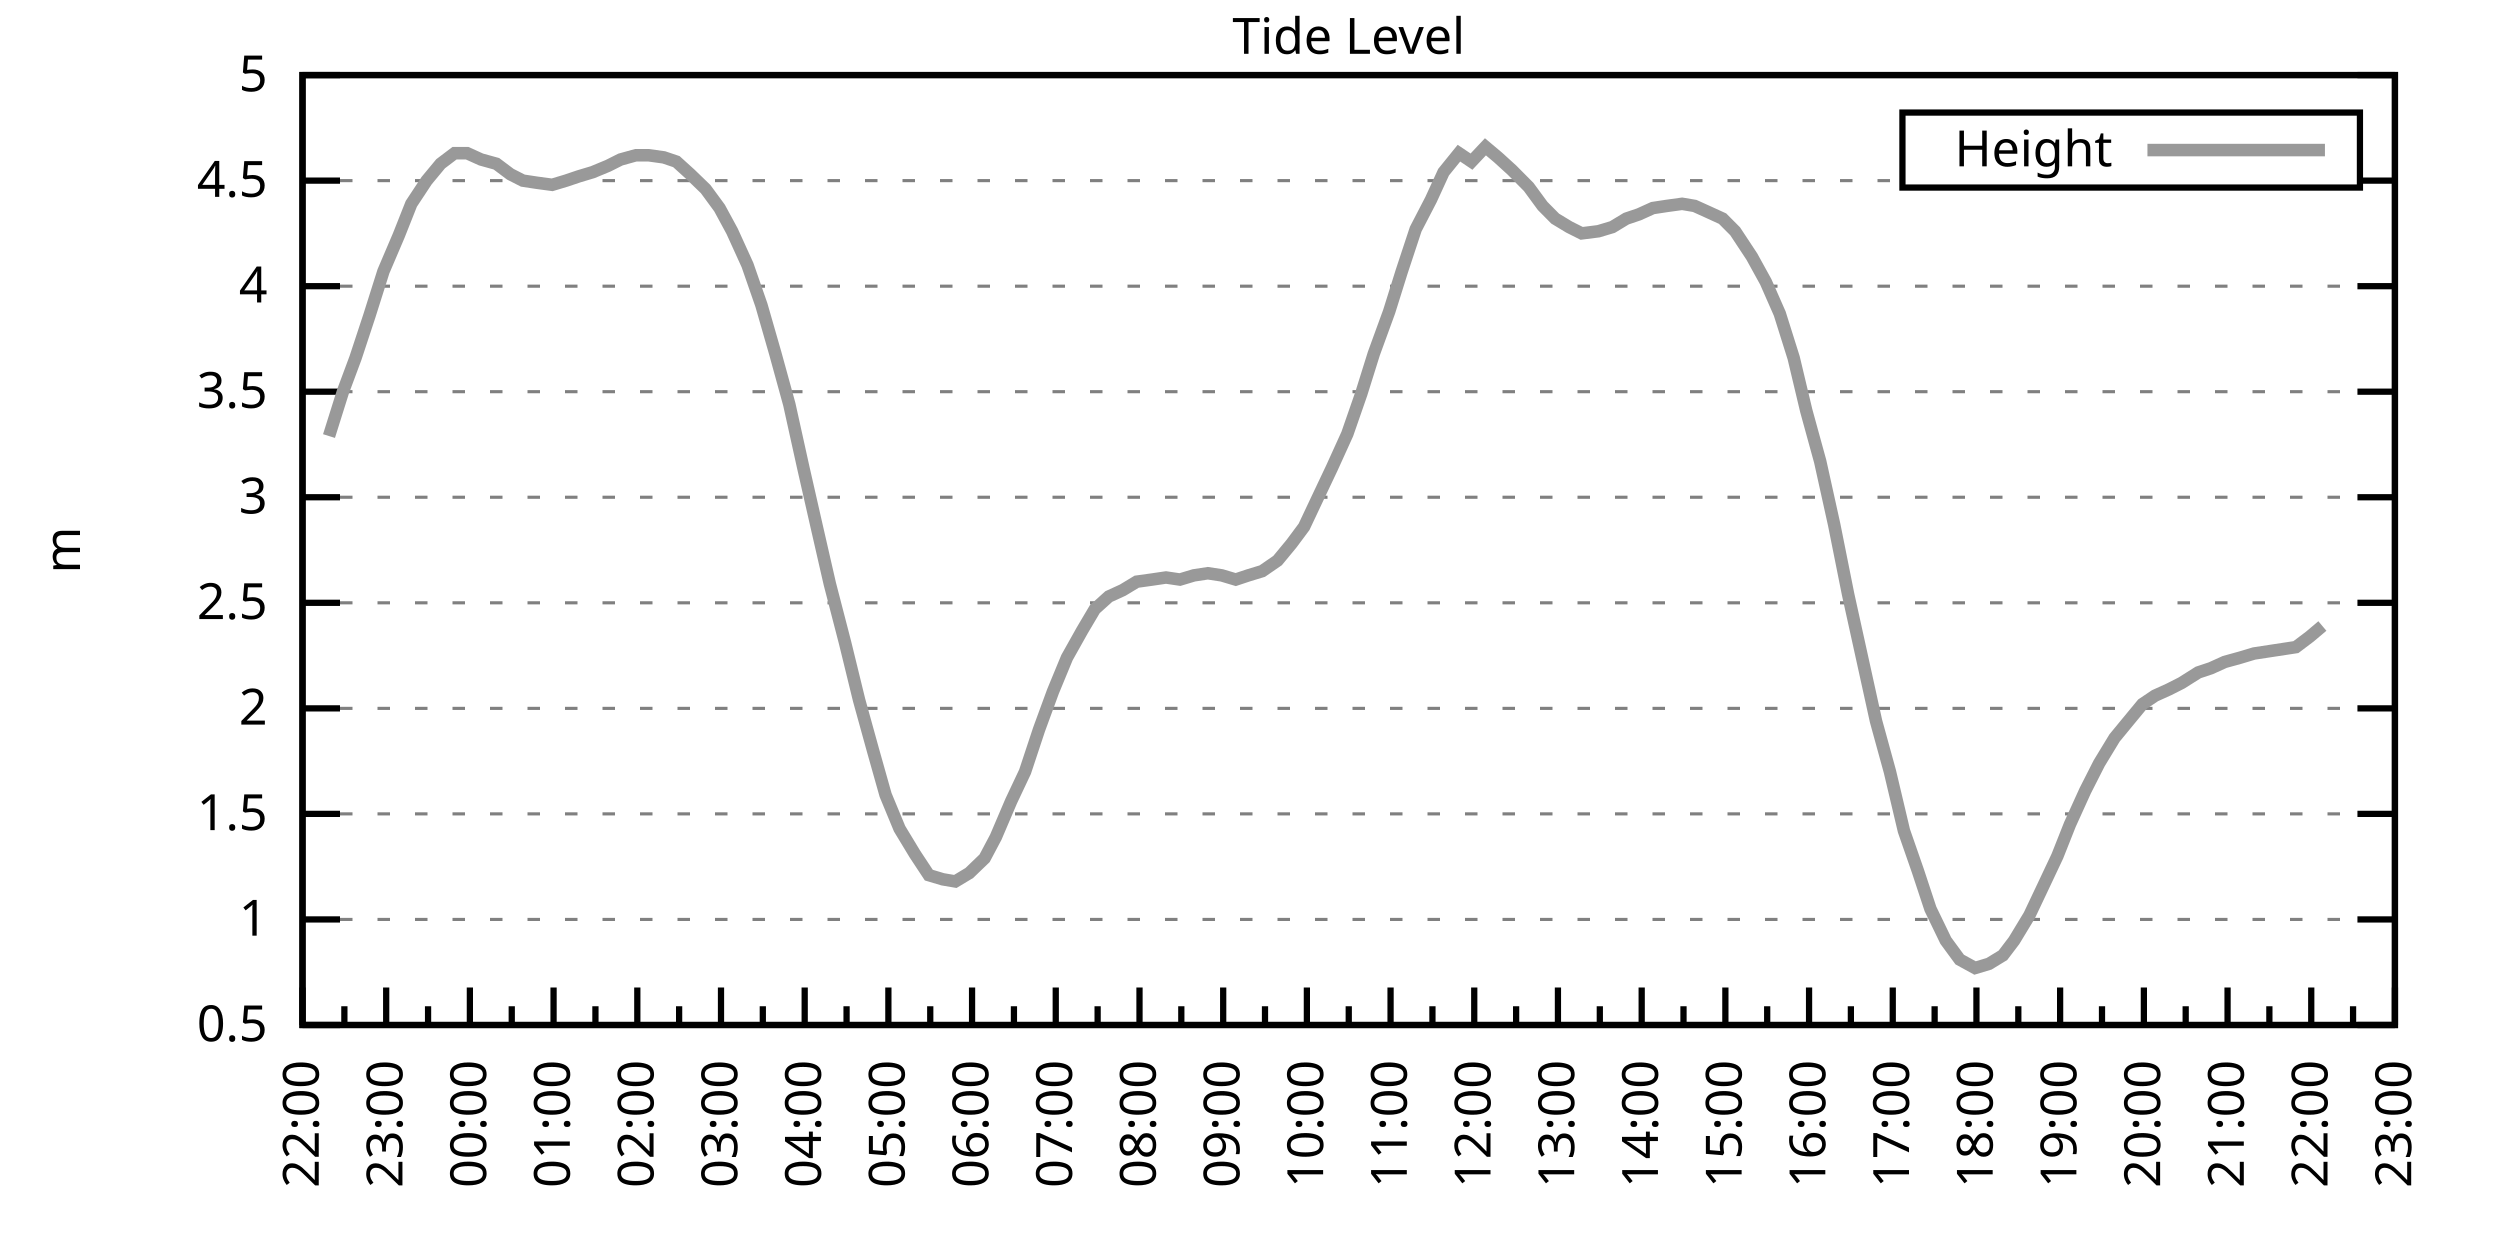
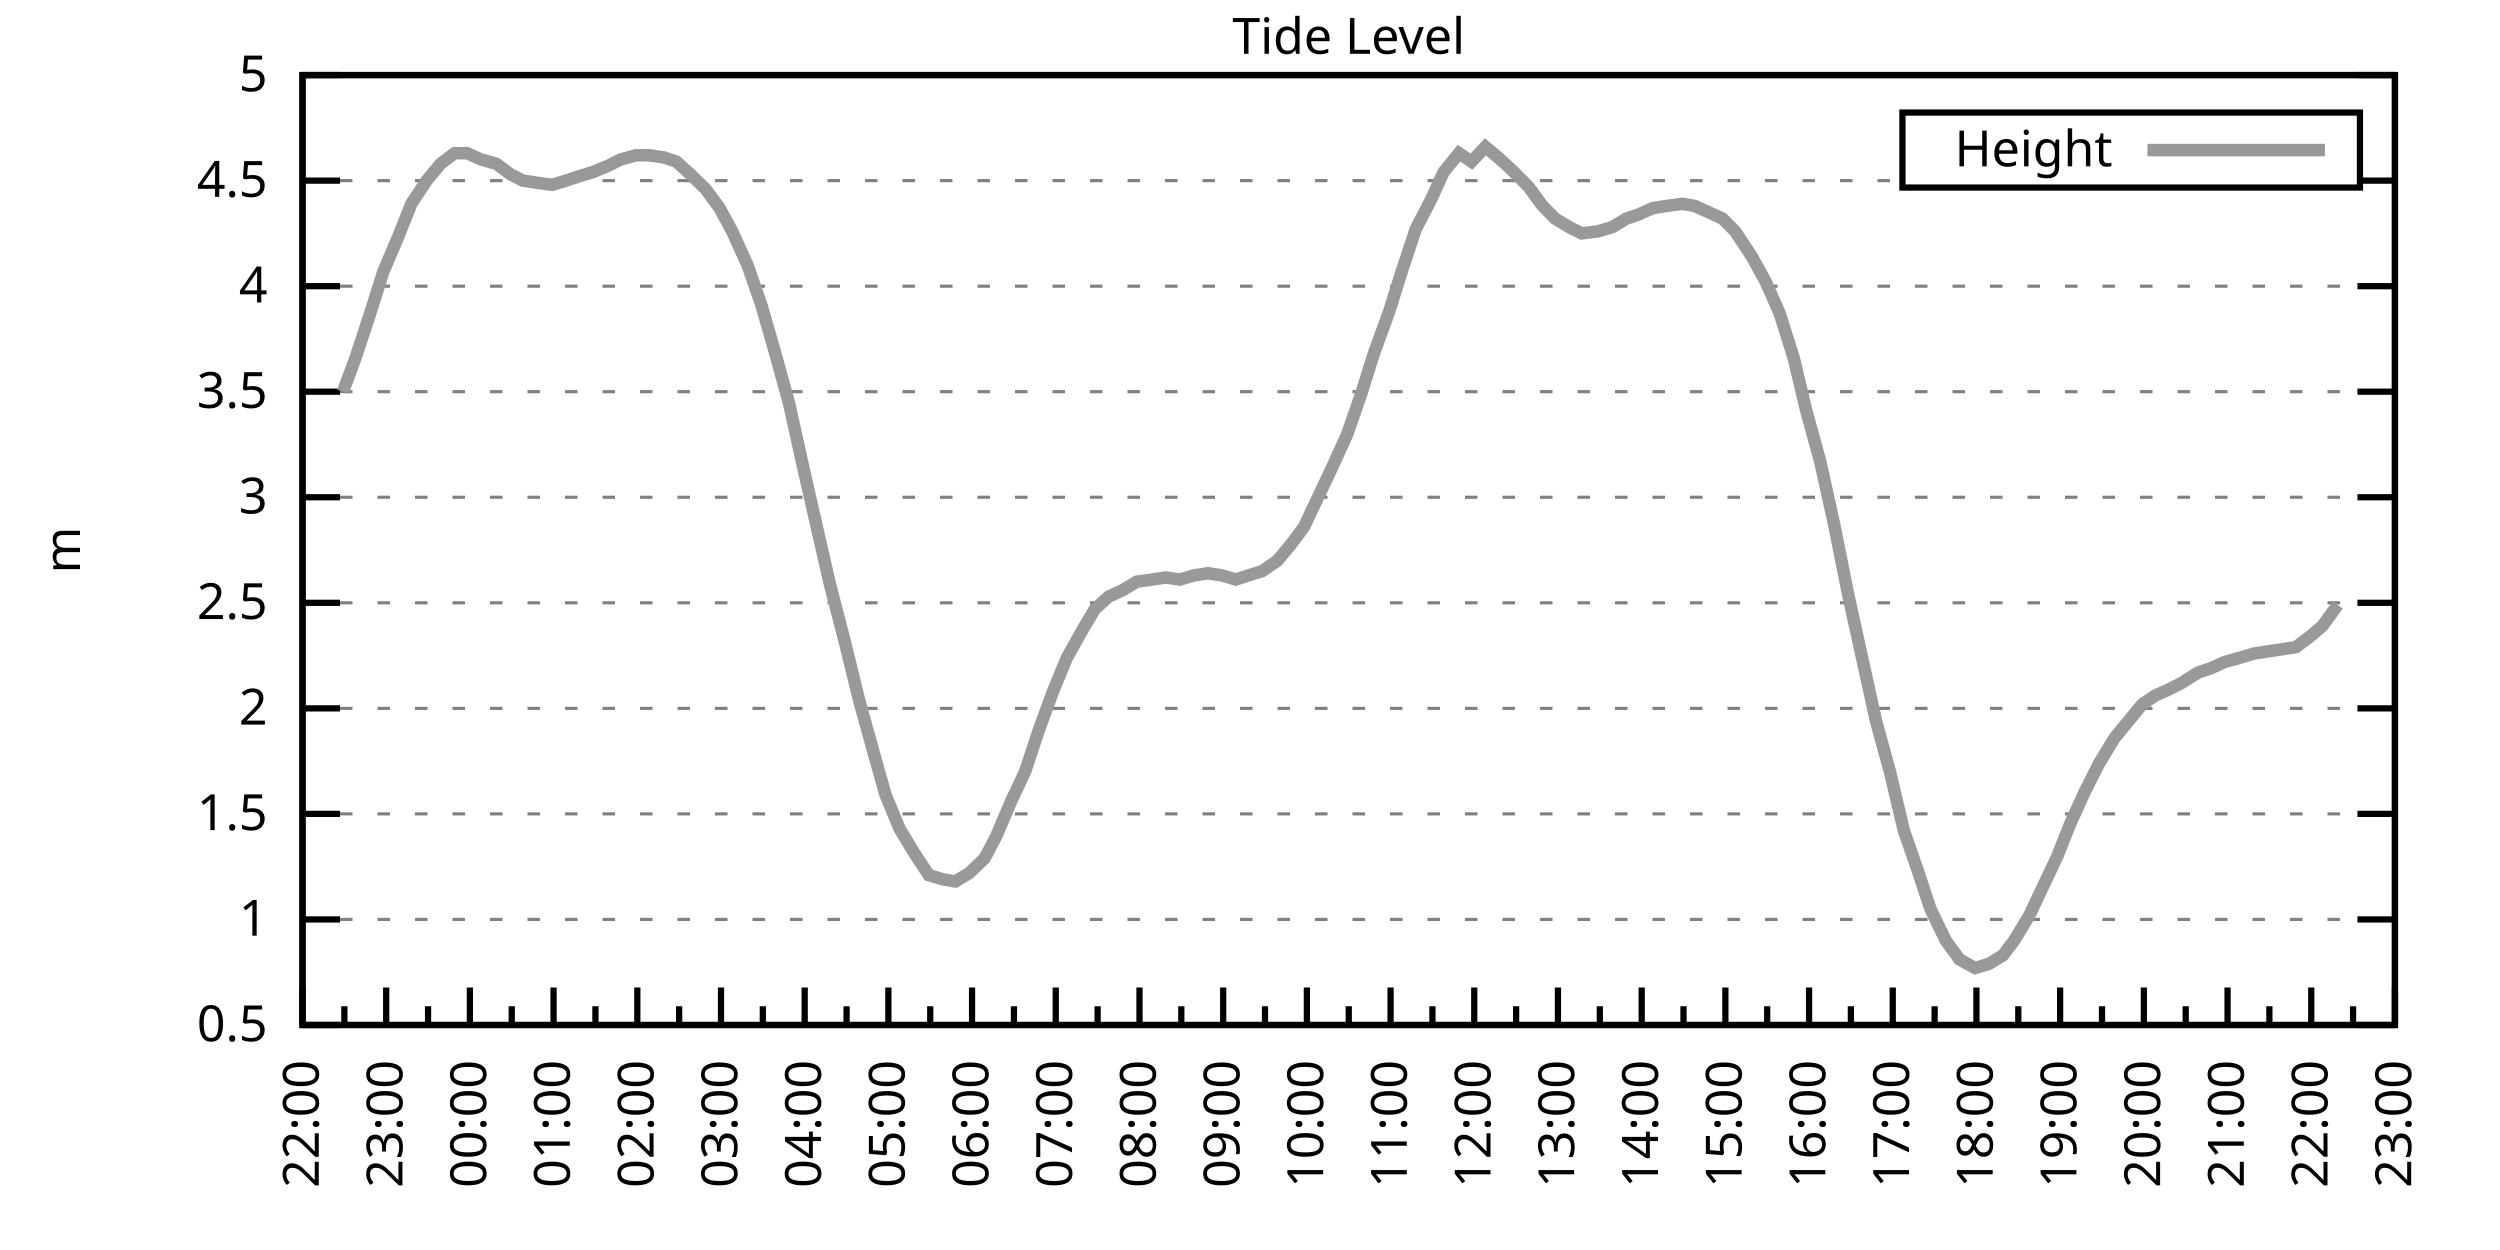
<svg xmlns="http://www.w3.org/2000/svg" xmlns:xlink="http://www.w3.org/1999/xlink" width="400" height="200" viewBox="0 0 400 200">
  <g id="gnuplot_canvas">
    <rect x="0" y="0" width="400" height="200" fill="none" />
    <defs>
      <circle id="gpDot" r="0.5" stroke-width="0.5" stroke="currentColor" />
      <path id="gpPt0" stroke-width="0.333" stroke="currentColor" d="M-1,0 h2 M0,-1 v2" />
      <path id="gpPt1" stroke-width="0.333" stroke="currentColor" d="M-1,-1 L1,1 M1,-1 L-1,1" />
      <path id="gpPt2" stroke-width="0.333" stroke="currentColor" d="M-1,0 L1,0 M0,-1 L0,1 M-1,-1 L1,1 M-1,1 L1,-1" />
      <rect id="gpPt3" stroke-width="0.333" stroke="currentColor" x="-1" y="-1" width="2" height="2" />
      <rect id="gpPt4" stroke-width="0.333" stroke="currentColor" fill="currentColor" x="-1" y="-1" width="2" height="2" />
      <circle id="gpPt5" stroke-width="0.333" stroke="currentColor" cx="0" cy="0" r="1" />
      <use xlink:href="#gpPt5" id="gpPt6" fill="currentColor" stroke="none" />
      <path id="gpPt7" stroke-width="0.333" stroke="currentColor" d="M0,-1.33 L-1.33,0.67 L1.33,0.67 z" />
      <use xlink:href="#gpPt7" id="gpPt8" fill="currentColor" stroke="none" />
      <use xlink:href="#gpPt7" id="gpPt9" stroke="currentColor" transform="rotate(180)" />
      <use xlink:href="#gpPt9" id="gpPt10" fill="currentColor" stroke="none" />
      <use xlink:href="#gpPt3" id="gpPt11" stroke="currentColor" transform="rotate(45)" />
      <use xlink:href="#gpPt11" id="gpPt12" fill="currentColor" stroke="none" />
      <path id="gpPt13" stroke-width="0.333" stroke="currentColor" d="M0,1.330 L1.265,0.411 L0.782,-1.067 L-0.782,-1.076 L-1.265,0.411 z" />
      <use xlink:href="#gpPt13" id="gpPt14" fill="currentColor" stroke="none" />
      <filter id="textbox" filterUnits="objectBoundingBox" x="0" y="0" height="1" width="1">
        <feFlood flood-color="white" flood-opacity="1" result="bgnd" />
        <feComposite in="SourceGraphic" in2="bgnd" operator="atop" />
      </filter>
      <filter id="greybox" filterUnits="objectBoundingBox" x="0" y="0" height="1" width="1">
        <feFlood flood-color="lightgrey" flood-opacity="1" result="grey" />
        <feComposite in="SourceGraphic" in2="grey" operator="atop" />
      </filter>
    </defs>
    <g fill="none" color="white" stroke="currentColor" stroke-width="1.00" stroke-linecap="butt" stroke-linejoin="miter">
</g>
    <g fill="none" color="black" stroke="currentColor" stroke-width="1.00" stroke-linecap="butt" stroke-linejoin="miter">
      <g stroke="none" shape-rendering="crispEdges">
        <polygon fill="rgb(255, 255, 255)" points="48.40,164.00 383.18,164.00 383.18,12.02 48.40,12.02 " />
      </g>
    </g>
    <g fill="none" color="black" stroke="currentColor" stroke-width="1.00" stroke-linecap="butt" stroke-linejoin="miter">
</g>
    <g fill="none" color="black" stroke="black" stroke-width="0.50" stroke-linecap="butt" stroke-linejoin="miter">
</g>
    <g fill="none" color="gray" stroke="currentColor" stroke-width="0.50" stroke-linecap="butt" stroke-linejoin="miter">
      <path stroke="gray" stroke-dasharray="2,4" class="gridline" d="M48.40,164.00 L383.19,164.00  " />
    </g>
    <g fill="none" color="gray" stroke="gray" stroke-width="1.00" stroke-linecap="butt" stroke-linejoin="miter">
</g>
    <g fill="none" color="black" stroke="currentColor" stroke-width="1.00" stroke-linecap="butt" stroke-linejoin="miter">
      <path stroke="black" d="M48.40,164.00 L54.40,164.00 M383.19,164.00 L377.19,164.00  " />
      <g transform="translate(42.80,166.60)" stroke="none" fill="black" font-family="Sans" font-size="8.00" text-anchor="end">
        <text>
          <tspan font-family="Sans"> 0.5</tspan>
        </text>
      </g>
    </g>
    <g fill="none" color="black" stroke="currentColor" stroke-width="1.00" stroke-linecap="butt" stroke-linejoin="miter">
</g>
    <g fill="none" color="black" stroke="black" stroke-width="0.50" stroke-linecap="butt" stroke-linejoin="miter">
</g>
    <g fill="none" color="gray" stroke="currentColor" stroke-width="0.50" stroke-linecap="butt" stroke-linejoin="miter">
      <path stroke="gray" stroke-dasharray="2,4" class="gridline" d="M48.40,147.11 L383.19,147.11  " />
    </g>
    <g fill="none" color="gray" stroke="gray" stroke-width="1.00" stroke-linecap="butt" stroke-linejoin="miter">
</g>
    <g fill="none" color="black" stroke="currentColor" stroke-width="1.00" stroke-linecap="butt" stroke-linejoin="miter">
      <path stroke="black" d="M48.40,147.11 L54.40,147.11 M383.19,147.11 L377.19,147.11  " />
      <g transform="translate(42.80,149.71)" stroke="none" fill="black" font-family="Sans" font-size="8.00" text-anchor="end">
        <text>
          <tspan font-family="Sans"> 1</tspan>
        </text>
      </g>
    </g>
    <g fill="none" color="black" stroke="currentColor" stroke-width="1.00" stroke-linecap="butt" stroke-linejoin="miter">
</g>
    <g fill="none" color="black" stroke="black" stroke-width="0.50" stroke-linecap="butt" stroke-linejoin="miter">
</g>
    <g fill="none" color="gray" stroke="currentColor" stroke-width="0.50" stroke-linecap="butt" stroke-linejoin="miter">
      <path stroke="gray" stroke-dasharray="2,4" class="gridline" d="M48.40,130.22 L383.19,130.22  " />
    </g>
    <g fill="none" color="gray" stroke="gray" stroke-width="1.00" stroke-linecap="butt" stroke-linejoin="miter">
</g>
    <g fill="none" color="black" stroke="currentColor" stroke-width="1.00" stroke-linecap="butt" stroke-linejoin="miter">
      <path stroke="black" d="M48.40,130.22 L54.40,130.22 M383.19,130.22 L377.19,130.22  " />
      <g transform="translate(42.80,132.82)" stroke="none" fill="black" font-family="Sans" font-size="8.00" text-anchor="end">
        <text>
          <tspan font-family="Sans"> 1.5</tspan>
        </text>
      </g>
    </g>
    <g fill="none" color="black" stroke="currentColor" stroke-width="1.00" stroke-linecap="butt" stroke-linejoin="miter">
</g>
    <g fill="none" color="black" stroke="black" stroke-width="0.50" stroke-linecap="butt" stroke-linejoin="miter">
</g>
    <g fill="none" color="gray" stroke="currentColor" stroke-width="0.50" stroke-linecap="butt" stroke-linejoin="miter">
      <path stroke="gray" stroke-dasharray="2,4" class="gridline" d="M48.40,113.34 L383.19,113.34  " />
    </g>
    <g fill="none" color="gray" stroke="gray" stroke-width="1.00" stroke-linecap="butt" stroke-linejoin="miter">
</g>
    <g fill="none" color="black" stroke="currentColor" stroke-width="1.00" stroke-linecap="butt" stroke-linejoin="miter">
      <path stroke="black" d="M48.40,113.34 L54.40,113.34 M383.19,113.34 L377.19,113.34  " />
      <g transform="translate(42.80,115.94)" stroke="none" fill="black" font-family="Sans" font-size="8.00" text-anchor="end">
        <text>
          <tspan font-family="Sans"> 2</tspan>
        </text>
      </g>
    </g>
    <g fill="none" color="black" stroke="currentColor" stroke-width="1.00" stroke-linecap="butt" stroke-linejoin="miter">
</g>
    <g fill="none" color="black" stroke="black" stroke-width="0.50" stroke-linecap="butt" stroke-linejoin="miter">
</g>
    <g fill="none" color="gray" stroke="currentColor" stroke-width="0.50" stroke-linecap="butt" stroke-linejoin="miter">
      <path stroke="gray" stroke-dasharray="2,4" class="gridline" d="M48.40,96.45 L383.19,96.45  " />
    </g>
    <g fill="none" color="gray" stroke="gray" stroke-width="1.00" stroke-linecap="butt" stroke-linejoin="miter">
</g>
    <g fill="none" color="black" stroke="currentColor" stroke-width="1.00" stroke-linecap="butt" stroke-linejoin="miter">
      <path stroke="black" d="M48.40,96.45 L54.40,96.45 M383.19,96.45 L377.19,96.45  " />
      <g transform="translate(42.80,99.05)" stroke="none" fill="black" font-family="Sans" font-size="8.00" text-anchor="end">
        <text>
          <tspan font-family="Sans"> 2.5</tspan>
        </text>
      </g>
    </g>
    <g fill="none" color="black" stroke="currentColor" stroke-width="1.00" stroke-linecap="butt" stroke-linejoin="miter">
</g>
    <g fill="none" color="black" stroke="black" stroke-width="0.50" stroke-linecap="butt" stroke-linejoin="miter">
</g>
    <g fill="none" color="gray" stroke="currentColor" stroke-width="0.50" stroke-linecap="butt" stroke-linejoin="miter">
      <path stroke="gray" stroke-dasharray="2,4" class="gridline" d="M48.40,79.56 L383.19,79.56  " />
    </g>
    <g fill="none" color="gray" stroke="gray" stroke-width="1.00" stroke-linecap="butt" stroke-linejoin="miter">
</g>
    <g fill="none" color="black" stroke="currentColor" stroke-width="1.00" stroke-linecap="butt" stroke-linejoin="miter">
      <path stroke="black" d="M48.40,79.56 L54.40,79.56 M383.19,79.56 L377.19,79.56  " />
      <g transform="translate(42.80,82.16)" stroke="none" fill="black" font-family="Sans" font-size="8.00" text-anchor="end">
        <text>
          <tspan font-family="Sans"> 3</tspan>
        </text>
      </g>
    </g>
    <g fill="none" color="black" stroke="currentColor" stroke-width="1.00" stroke-linecap="butt" stroke-linejoin="miter">
</g>
    <g fill="none" color="black" stroke="black" stroke-width="0.50" stroke-linecap="butt" stroke-linejoin="miter">
</g>
    <g fill="none" color="gray" stroke="currentColor" stroke-width="0.50" stroke-linecap="butt" stroke-linejoin="miter">
      <path stroke="gray" stroke-dasharray="2,4" class="gridline" d="M48.40,62.67 L383.19,62.67  " />
    </g>
    <g fill="none" color="gray" stroke="gray" stroke-width="1.00" stroke-linecap="butt" stroke-linejoin="miter">
</g>
    <g fill="none" color="black" stroke="currentColor" stroke-width="1.00" stroke-linecap="butt" stroke-linejoin="miter">
      <path stroke="black" d="M48.40,62.67 L54.40,62.67 M383.19,62.67 L377.19,62.67  " />
      <g transform="translate(42.80,65.27)" stroke="none" fill="black" font-family="Sans" font-size="8.00" text-anchor="end">
        <text>
          <tspan font-family="Sans"> 3.5</tspan>
        </text>
      </g>
    </g>
    <g fill="none" color="black" stroke="currentColor" stroke-width="1.00" stroke-linecap="butt" stroke-linejoin="miter">
</g>
    <g fill="none" color="black" stroke="black" stroke-width="0.50" stroke-linecap="butt" stroke-linejoin="miter">
</g>
    <g fill="none" color="gray" stroke="currentColor" stroke-width="0.50" stroke-linecap="butt" stroke-linejoin="miter">
      <path stroke="gray" stroke-dasharray="2,4" class="gridline" d="M48.40,45.79 L383.19,45.79  " />
    </g>
    <g fill="none" color="gray" stroke="gray" stroke-width="1.00" stroke-linecap="butt" stroke-linejoin="miter">
</g>
    <g fill="none" color="black" stroke="currentColor" stroke-width="1.00" stroke-linecap="butt" stroke-linejoin="miter">
      <path stroke="black" d="M48.40,45.79 L54.40,45.79 M383.19,45.79 L377.19,45.79  " />
      <g transform="translate(42.80,48.39)" stroke="none" fill="black" font-family="Sans" font-size="8.00" text-anchor="end">
        <text>
          <tspan font-family="Sans"> 4</tspan>
        </text>
      </g>
    </g>
    <g fill="none" color="black" stroke="currentColor" stroke-width="1.00" stroke-linecap="butt" stroke-linejoin="miter">
</g>
    <g fill="none" color="black" stroke="black" stroke-width="0.50" stroke-linecap="butt" stroke-linejoin="miter">
</g>
    <g fill="none" color="gray" stroke="currentColor" stroke-width="0.50" stroke-linecap="butt" stroke-linejoin="miter">
      <path stroke="gray" stroke-dasharray="2,4" class="gridline" d="M48.40,28.90 L304.39,28.90 M377.59,28.90 L383.19,28.90  " />
    </g>
    <g fill="none" color="gray" stroke="gray" stroke-width="1.00" stroke-linecap="butt" stroke-linejoin="miter">
</g>
    <g fill="none" color="black" stroke="currentColor" stroke-width="1.00" stroke-linecap="butt" stroke-linejoin="miter">
      <path stroke="black" d="M48.40,28.90 L54.40,28.90 M383.19,28.90 L377.19,28.90  " />
      <g transform="translate(42.80,31.50)" stroke="none" fill="black" font-family="Sans" font-size="8.00" text-anchor="end">
        <text>
          <tspan font-family="Sans"> 4.5</tspan>
        </text>
      </g>
    </g>
    <g fill="none" color="black" stroke="currentColor" stroke-width="1.00" stroke-linecap="butt" stroke-linejoin="miter">
</g>
    <g fill="none" color="black" stroke="black" stroke-width="0.50" stroke-linecap="butt" stroke-linejoin="miter">
</g>
    <g fill="none" color="gray" stroke="currentColor" stroke-width="0.50" stroke-linecap="butt" stroke-linejoin="miter">
      <path stroke="gray" stroke-dasharray="2,4" class="gridline" d="M48.40,12.01 L383.19,12.01  " />
    </g>
    <g fill="none" color="gray" stroke="gray" stroke-width="1.00" stroke-linecap="butt" stroke-linejoin="miter">
</g>
    <g fill="none" color="black" stroke="currentColor" stroke-width="1.00" stroke-linecap="butt" stroke-linejoin="miter">
      <path stroke="black" d="M48.40,12.01 L54.40,12.01 M383.19,12.01 L377.19,12.01  " />
      <g transform="translate(42.80,14.61)" stroke="none" fill="black" font-family="Sans" font-size="8.00" text-anchor="end">
        <text>
          <tspan font-family="Sans"> 5</tspan>
        </text>
      </g>
    </g>
    <g fill="none" color="black" stroke="currentColor" stroke-width="1.00" stroke-linecap="butt" stroke-linejoin="miter">
      <path stroke="black" d="M48.40,164.00 L48.40,158.00  " />
      <g transform="translate(51.00,169.60) rotate(270)" stroke="none" fill="black" font-family="Sans" font-size="8.00" text-anchor="end">
        <text>
          <tspan font-family="Sans">22:00</tspan>
        </text>
      </g>
    </g>
    <g fill="none" color="black" stroke="currentColor" stroke-width="1.00" stroke-linecap="butt" stroke-linejoin="miter">
      <path stroke="black" d="M55.10,164.00 L55.10,161.00 M61.79,164.00 L61.79,158.00  " />
      <g transform="translate(64.39,169.60) rotate(270)" stroke="none" fill="black" font-family="Sans" font-size="8.00" text-anchor="end">
        <text>
          <tspan font-family="Sans">23:00</tspan>
        </text>
      </g>
    </g>
    <g fill="none" color="black" stroke="currentColor" stroke-width="1.00" stroke-linecap="butt" stroke-linejoin="miter">
      <path stroke="black" d="M68.49,164.00 L68.49,161.00 M75.18,164.00 L75.18,158.00  " />
      <g transform="translate(77.78,169.60) rotate(270)" stroke="none" fill="black" font-family="Sans" font-size="8.00" text-anchor="end">
        <text>
          <tspan font-family="Sans">00:00</tspan>
        </text>
      </g>
    </g>
    <g fill="none" color="black" stroke="currentColor" stroke-width="1.00" stroke-linecap="butt" stroke-linejoin="miter">
      <path stroke="black" d="M81.88,164.00 L81.88,161.00 M88.57,164.00 L88.57,158.00  " />
      <g transform="translate(91.17,169.60) rotate(270)" stroke="none" fill="black" font-family="Sans" font-size="8.00" text-anchor="end">
        <text>
          <tspan font-family="Sans">01:00</tspan>
        </text>
      </g>
    </g>
    <g fill="none" color="black" stroke="currentColor" stroke-width="1.00" stroke-linecap="butt" stroke-linejoin="miter">
      <path stroke="black" d="M95.27,164.00 L95.27,161.00 M101.97,164.00 L101.97,158.00  " />
      <g transform="translate(104.57,169.60) rotate(270)" stroke="none" fill="black" font-family="Sans" font-size="8.00" text-anchor="end">
        <text>
          <tspan font-family="Sans">02:00</tspan>
        </text>
      </g>
    </g>
    <g fill="none" color="black" stroke="currentColor" stroke-width="1.00" stroke-linecap="butt" stroke-linejoin="miter">
      <path stroke="black" d="M108.66,164.00 L108.66,161.00 M115.36,164.00 L115.36,158.00  " />
      <g transform="translate(117.96,169.60) rotate(270)" stroke="none" fill="black" font-family="Sans" font-size="8.00" text-anchor="end">
        <text>
          <tspan font-family="Sans">03:00</tspan>
        </text>
      </g>
    </g>
    <g fill="none" color="black" stroke="currentColor" stroke-width="1.00" stroke-linecap="butt" stroke-linejoin="miter">
      <path stroke="black" d="M122.05,164.00 L122.05,161.00 M128.75,164.00 L128.75,158.00  " />
      <g transform="translate(131.35,169.60) rotate(270)" stroke="none" fill="black" font-family="Sans" font-size="8.00" text-anchor="end">
        <text>
          <tspan font-family="Sans">04:00</tspan>
        </text>
      </g>
    </g>
    <g fill="none" color="black" stroke="currentColor" stroke-width="1.00" stroke-linecap="butt" stroke-linejoin="miter">
      <path stroke="black" d="M135.45,164.00 L135.45,161.00 M142.14,164.00 L142.14,158.00  " />
      <g transform="translate(144.74,169.60) rotate(270)" stroke="none" fill="black" font-family="Sans" font-size="8.00" text-anchor="end">
        <text>
          <tspan font-family="Sans">05:00</tspan>
        </text>
      </g>
    </g>
    <g fill="none" color="black" stroke="currentColor" stroke-width="1.00" stroke-linecap="butt" stroke-linejoin="miter">
      <path stroke="black" d="M148.84,164.00 L148.84,161.00 M155.53,164.00 L155.53,158.00  " />
      <g transform="translate(158.13,169.60) rotate(270)" stroke="none" fill="black" font-family="Sans" font-size="8.00" text-anchor="end">
        <text>
          <tspan font-family="Sans">06:00</tspan>
        </text>
      </g>
    </g>
    <g fill="none" color="black" stroke="currentColor" stroke-width="1.00" stroke-linecap="butt" stroke-linejoin="miter">
      <path stroke="black" d="M162.23,164.00 L162.23,161.00 M168.92,164.00 L168.92,158.00  " />
      <g transform="translate(171.52,169.60) rotate(270)" stroke="none" fill="black" font-family="Sans" font-size="8.00" text-anchor="end">
        <text>
          <tspan font-family="Sans">07:00</tspan>
        </text>
      </g>
    </g>
    <g fill="none" color="black" stroke="currentColor" stroke-width="1.00" stroke-linecap="butt" stroke-linejoin="miter">
      <path stroke="black" d="M175.62,164.00 L175.62,161.00 M182.32,164.00 L182.32,158.00  " />
      <g transform="translate(184.92,169.60) rotate(270)" stroke="none" fill="black" font-family="Sans" font-size="8.00" text-anchor="end">
        <text>
          <tspan font-family="Sans">08:00</tspan>
        </text>
      </g>
    </g>
    <g fill="none" color="black" stroke="currentColor" stroke-width="1.00" stroke-linecap="butt" stroke-linejoin="miter">
      <path stroke="black" d="M189.01,164.00 L189.01,161.00 M195.71,164.00 L195.71,158.00  " />
      <g transform="translate(198.31,169.60) rotate(270)" stroke="none" fill="black" font-family="Sans" font-size="8.00" text-anchor="end">
        <text>
          <tspan font-family="Sans">09:00</tspan>
        </text>
      </g>
    </g>
    <g fill="none" color="black" stroke="currentColor" stroke-width="1.00" stroke-linecap="butt" stroke-linejoin="miter">
      <path stroke="black" d="M202.40,164.00 L202.40,161.00 M209.10,164.00 L209.10,158.00  " />
      <g transform="translate(211.70,169.60) rotate(270)" stroke="none" fill="black" font-family="Sans" font-size="8.00" text-anchor="end">
        <text>
          <tspan font-family="Sans">10:00</tspan>
        </text>
      </g>
    </g>
    <g fill="none" color="black" stroke="currentColor" stroke-width="1.00" stroke-linecap="butt" stroke-linejoin="miter">
      <path stroke="black" d="M215.80,164.00 L215.80,161.00 M222.49,164.00 L222.49,158.00  " />
      <g transform="translate(225.09,169.60) rotate(270)" stroke="none" fill="black" font-family="Sans" font-size="8.00" text-anchor="end">
        <text>
          <tspan font-family="Sans">11:00</tspan>
        </text>
      </g>
    </g>
    <g fill="none" color="black" stroke="currentColor" stroke-width="1.00" stroke-linecap="butt" stroke-linejoin="miter">
      <path stroke="black" d="M229.19,164.00 L229.19,161.00 M235.88,164.00 L235.88,158.00  " />
      <g transform="translate(238.48,169.60) rotate(270)" stroke="none" fill="black" font-family="Sans" font-size="8.00" text-anchor="end">
        <text>
          <tspan font-family="Sans">12:00</tspan>
        </text>
      </g>
    </g>
    <g fill="none" color="black" stroke="currentColor" stroke-width="1.00" stroke-linecap="butt" stroke-linejoin="miter">
      <path stroke="black" d="M242.58,164.00 L242.58,161.00 M249.27,164.00 L249.27,158.00  " />
      <g transform="translate(251.87,169.60) rotate(270)" stroke="none" fill="black" font-family="Sans" font-size="8.00" text-anchor="end">
        <text>
          <tspan font-family="Sans">13:00</tspan>
        </text>
      </g>
    </g>
    <g fill="none" color="black" stroke="currentColor" stroke-width="1.00" stroke-linecap="butt" stroke-linejoin="miter">
      <path stroke="black" d="M255.97,164.00 L255.97,161.00 M262.67,164.00 L262.67,158.00  " />
      <g transform="translate(265.27,169.60) rotate(270)" stroke="none" fill="black" font-family="Sans" font-size="8.00" text-anchor="end">
        <text>
          <tspan font-family="Sans">14:00</tspan>
        </text>
      </g>
    </g>
    <g fill="none" color="black" stroke="currentColor" stroke-width="1.00" stroke-linecap="butt" stroke-linejoin="miter">
      <path stroke="black" d="M269.36,164.00 L269.36,161.00 M276.06,164.00 L276.06,158.00  " />
      <g transform="translate(278.66,169.60) rotate(270)" stroke="none" fill="black" font-family="Sans" font-size="8.00" text-anchor="end">
        <text>
          <tspan font-family="Sans">15:00</tspan>
        </text>
      </g>
    </g>
    <g fill="none" color="black" stroke="currentColor" stroke-width="1.00" stroke-linecap="butt" stroke-linejoin="miter">
      <path stroke="black" d="M282.75,164.00 L282.75,161.00 M289.45,164.00 L289.45,158.00  " />
      <g transform="translate(292.05,169.60) rotate(270)" stroke="none" fill="black" font-family="Sans" font-size="8.00" text-anchor="end">
        <text>
          <tspan font-family="Sans">16:00</tspan>
        </text>
      </g>
    </g>
    <g fill="none" color="black" stroke="currentColor" stroke-width="1.00" stroke-linecap="butt" stroke-linejoin="miter">
      <path stroke="black" d="M296.14,164.00 L296.14,161.00 M302.84,164.00 L302.84,158.00  " />
      <g transform="translate(305.44,169.60) rotate(270)" stroke="none" fill="black" font-family="Sans" font-size="8.00" text-anchor="end">
        <text>
          <tspan font-family="Sans">17:00</tspan>
        </text>
      </g>
    </g>
    <g fill="none" color="black" stroke="currentColor" stroke-width="1.00" stroke-linecap="butt" stroke-linejoin="miter">
      <path stroke="black" d="M309.54,164.00 L309.54,161.00 M316.23,164.00 L316.23,158.00  " />
      <g transform="translate(318.83,169.60) rotate(270)" stroke="none" fill="black" font-family="Sans" font-size="8.00" text-anchor="end">
        <text>
          <tspan font-family="Sans">18:00</tspan>
        </text>
      </g>
    </g>
    <g fill="none" color="black" stroke="currentColor" stroke-width="1.00" stroke-linecap="butt" stroke-linejoin="miter">
      <path stroke="black" d="M322.93,164.00 L322.93,161.00 M329.62,164.00 L329.62,158.00  " />
      <g transform="translate(332.22,169.60) rotate(270)" stroke="none" fill="black" font-family="Sans" font-size="8.00" text-anchor="end">
        <text>
          <tspan font-family="Sans">19:00</tspan>
        </text>
      </g>
    </g>
    <g fill="none" color="black" stroke="currentColor" stroke-width="1.00" stroke-linecap="butt" stroke-linejoin="miter">
      <path stroke="black" d="M336.32,164.00 L336.32,161.00 M343.02,164.00 L343.02,158.00  " />
      <g transform="translate(345.62,169.60) rotate(270)" stroke="none" fill="black" font-family="Sans" font-size="8.00" text-anchor="end">
        <text>
          <tspan font-family="Sans">20:00</tspan>
        </text>
      </g>
    </g>
    <g fill="none" color="black" stroke="currentColor" stroke-width="1.00" stroke-linecap="butt" stroke-linejoin="miter">
      <path stroke="black" d="M349.71,164.00 L349.71,161.00 M356.41,164.00 L356.41,158.00  " />
      <g transform="translate(359.01,169.60) rotate(270)" stroke="none" fill="black" font-family="Sans" font-size="8.00" text-anchor="end">
        <text>
          <tspan font-family="Sans">21:00</tspan>
        </text>
      </g>
    </g>
    <g fill="none" color="black" stroke="currentColor" stroke-width="1.00" stroke-linecap="butt" stroke-linejoin="miter">
      <path stroke="black" d="M363.10,164.00 L363.10,161.00 M369.80,164.00 L369.80,158.00  " />
      <g transform="translate(372.40,169.60) rotate(270)" stroke="none" fill="black" font-family="Sans" font-size="8.00" text-anchor="end">
        <text>
          <tspan font-family="Sans">22:00</tspan>
        </text>
      </g>
    </g>
    <g fill="none" color="black" stroke="currentColor" stroke-width="1.00" stroke-linecap="butt" stroke-linejoin="miter">
      <path stroke="black" d="M376.49,164.00 L376.49,161.00 M383.19,164.00 L383.19,158.00  " />
      <g transform="translate(385.79,169.60) rotate(270)" stroke="none" fill="black" font-family="Sans" font-size="8.00" text-anchor="end">
        <text>
          <tspan font-family="Sans">23:00</tspan>
        </text>
      </g>
    </g>
    <g fill="none" color="black" stroke="currentColor" stroke-width="1.00" stroke-linecap="butt" stroke-linejoin="miter">
</g>
    <g fill="none" color="black" stroke="currentColor" stroke-width="1.00" stroke-linecap="butt" stroke-linejoin="miter">
      <path stroke="black" d="M48.40,12.01 L48.40,164.00 L383.19,164.00 L383.19,12.01 L48.40,12.01 Z  " />
    </g>
    <g fill="none" color="black" stroke="currentColor" stroke-width="1.00" stroke-linecap="butt" stroke-linejoin="miter">
      <g transform="translate(12.80,88.01) rotate(270)" stroke="none" fill="black" font-family="Sans" font-size="8.00" text-anchor="middle">
        <text>
          <tspan font-family="Sans">m</tspan>
        </text>
      </g>
    </g>
    <g fill="none" color="black" stroke="currentColor" stroke-width="1.00" stroke-linecap="butt" stroke-linejoin="miter">
</g>
    <g fill="none" color="black" stroke="currentColor" stroke-width="1.00" stroke-linecap="butt" stroke-linejoin="miter">
      <path stroke="black" d="M304.39,30.01 L304.39,18.01 L377.59,18.01 L377.59,30.01 L304.39,30.01 Z  " />
    </g>
    <g id="Tide_level_plot_1">
      <g fill="none" color="white" stroke="black" stroke-width="2.00" stroke-linecap="butt" stroke-linejoin="miter">
</g>
      <g fill="none" color="black" stroke="currentColor" stroke-width="2.00" stroke-linecap="butt" stroke-linejoin="miter">
        <g transform="translate(337.99,26.61)" stroke="none" fill="black" font-family="Sans" font-size="8.00" text-anchor="end">
          <text>
            <tspan font-family="Sans">Height</tspan>
          </text>
        </g>
      </g>
      <g fill="none" color="black" stroke="currentColor" stroke-width="2.00" stroke-linecap="butt" stroke-linejoin="miter">
-         <path stroke="rgb(153, 153, 153)" d="M343.59,24.01 L371.99,24.01 M52.64,69.77 L54.87,62.67 L56.88,57.27 L59.11,50.51 L61.35,43.42 L63.80,37.68   L65.81,32.61 L68.26,28.90 L70.50,26.20 L72.73,24.51 L74.74,24.51 L76.97,25.52 L79.42,26.20 L81.66,27.88   L83.66,28.90 L85.90,29.24 L88.35,29.57 L90.58,28.90 L92.59,28.22 L94.82,27.55 L97.28,26.53 L99.29,25.52   L101.74,24.84 L103.75,24.84 L106.21,25.18 L108.22,25.86 L110.45,27.88 L112.90,30.25 L115.13,33.29 L117.14,37.00   L119.60,42.41 L121.83,48.83 L124.06,56.59 L126.29,64.70 L128.53,74.83 L130.76,84.63 L132.77,93.41 L135.22,102.87   L137.45,111.99 L139.69,120.09 L141.69,127.18 L143.93,132.59 L146.38,136.64 L148.61,140.02 L150.85,140.69 L152.85,141.03   L155.09,139.68 L157.54,137.32 L159.33,133.94 L161.78,128.20 L164.01,123.47 L166.25,116.71 L168.48,110.63 L170.71,105.23   L173.17,100.84 L175.17,97.46 L177.41,95.44 L179.64,94.42 L181.87,93.07 L184.32,92.73 L186.56,92.40 L188.79,92.73   L191.02,92.06 L193.25,91.72 L195.48,92.06 L197.72,92.73 L199.73,92.06 L201.96,91.38 L204.41,89.69 L206.64,86.99   L208.65,84.29 L210.88,79.56 L213.12,74.83 L215.57,69.43 L217.80,63.01 L219.81,56.59 L222.27,49.84 L224.28,43.42   L226.51,36.67 L228.96,31.94 L230.97,27.55 L233.43,24.51 L235.44,25.86 L237.67,23.49 L239.68,25.18 L241.91,27.21   L244.59,29.91 L246.82,32.95 L248.83,34.98 L251.06,36.33 L253.07,37.34 L255.75,37.00 L257.98,36.33 L260.21,34.98   L262.22,34.30 L264.45,33.29 L266.68,32.95 L269.14,32.61 L271.15,32.95 L273.38,33.96 L275.61,34.98 L277.62,37.00   L280.30,41.06 L282.53,45.11 L284.76,50.18 L286.99,57.27 L289.00,65.71 L291.23,73.82 L293.47,83.95 L295.70,95.10   L297.71,104.22 L300.16,115.36 L302.39,123.47 L304.63,132.93 L306.86,139.34 L308.87,145.42 L311.32,150.49 L313.55,153.53   L316.01,154.88 L318.24,154.21 L320.47,152.85 L322.26,150.49 L324.71,146.44 L326.95,141.71 L329.18,136.98 L331.19,131.91   L333.64,126.51 L335.87,122.12 L338.33,118.07 L340.56,115.36 L342.79,112.66 L344.80,111.31 L347.03,110.30 L349.04,109.28   L351.72,107.59 L353.73,106.92 L355.96,105.91 L358.42,105.23 L360.65,104.56 L362.88,104.22 L365.11,103.88 L367.34,103.54   L369.58,101.85 L371.58,100.16  " />
+         <path stroke="rgb(153, 153, 153)" d="M343.59,24.01 L371.99,24.01 M54.87,62.67 L56.88,57.27 L59.11,50.51 L61.35,43.42 L63.80,37.68 L65.81,32.61   L68.26,28.90 L70.50,26.20 L72.73,24.51 L74.74,24.51 L76.97,25.52 L79.42,26.20 L81.66,27.88 L83.66,28.90   L85.90,29.24 L88.35,29.57 L90.58,28.90 L92.59,28.22 L94.82,27.55 L97.28,26.53 L99.29,25.52 L101.74,24.84   L103.75,24.84 L106.21,25.18 L108.22,25.86 L110.45,27.88 L112.90,30.25 L115.13,33.29 L117.14,37.00 L119.60,42.41   L121.83,48.83 L124.06,56.59 L126.29,64.70 L128.53,74.83 L130.76,84.63 L132.77,93.41 L135.22,102.87 L137.45,111.99   L139.69,120.09 L141.69,127.18 L143.93,132.59 L146.38,136.64 L148.61,140.02 L150.85,140.69 L152.85,141.03 L155.09,139.68   L157.54,137.32 L159.33,133.94 L161.78,128.20 L164.01,123.47 L166.25,116.71 L168.48,110.63 L170.71,105.23 L173.17,100.84   L175.17,97.46 L177.41,95.44 L179.64,94.42 L181.87,93.07 L184.32,92.73 L186.56,92.40 L188.79,92.73 L191.02,92.06   L193.25,91.72 L195.48,92.06 L197.72,92.73 L199.73,92.06 L201.96,91.38 L204.41,89.69 L206.64,86.99 L208.65,84.29   L210.88,79.56 L213.12,74.83 L215.57,69.43 L217.80,63.01 L219.81,56.59 L222.27,49.84 L224.28,43.42 L226.51,36.67   L228.96,31.94 L230.97,27.55 L233.43,24.51 L235.44,25.86 L237.67,23.49 L239.68,25.18 L241.91,27.21 L244.59,29.91   L246.82,32.95 L248.83,34.98 L251.06,36.33 L253.07,37.34 L255.75,37.00 L257.98,36.33 L260.21,34.98 L262.22,34.30   L264.45,33.29 L266.68,32.95 L269.14,32.61 L271.15,32.95 L273.38,33.96 L275.61,34.98 L277.62,37.00 L280.30,41.06   L282.53,45.11 L284.76,50.18 L286.99,57.27 L289.00,65.71 L291.23,73.82 L293.47,83.95 L295.70,95.10 L297.71,104.22   L300.16,115.36 L302.39,123.47 L304.63,132.93 L306.86,139.34 L308.87,145.42 L311.32,150.49 L313.55,153.53 L316.01,154.88   L318.24,154.21 L320.47,152.85 L322.26,150.49 L324.71,146.44 L326.95,141.71 L329.18,136.98 L331.19,131.91 L333.64,126.51   L335.87,122.12 L338.33,118.07 L340.56,115.36 L342.79,112.66 L344.80,111.31 L347.03,110.30 L349.04,109.28 L351.72,107.59   L353.73,106.92 L355.96,105.91 L358.42,105.23 L360.65,104.56 L362.88,104.22 L365.11,103.88 L367.34,103.54 L369.58,101.85   L371.58,100.16 L374.04,96.79  " />
      </g>
    </g>
    <g fill="none" color="black" stroke="currentColor" stroke-width="2.00" stroke-linecap="butt" stroke-linejoin="miter">
</g>
    <g fill="none" color="black" stroke="black" stroke-width="1.00" stroke-linecap="butt" stroke-linejoin="miter">
</g>
    <g fill="none" color="black" stroke="currentColor" stroke-width="1.00" stroke-linecap="butt" stroke-linejoin="miter">
      <path stroke="black" d="M48.40,12.01 L48.40,164.00 L383.19,164.00 L383.19,12.01 L48.40,12.01 Z  " />
    </g>
    <g fill="none" color="black" stroke="currentColor" stroke-width="1.00" stroke-linecap="butt" stroke-linejoin="miter">
      <g transform="translate(215.79,8.61)" stroke="none" fill="black" font-family="Sans" font-size="8.00" text-anchor="middle">
        <text>
          <tspan font-family="Sans">Tide Level</tspan>
        </text>
      </g>
    </g>
    <g fill="none" color="black" stroke="currentColor" stroke-width="1.00" stroke-linecap="butt" stroke-linejoin="miter">
</g>
  </g>
</svg>
